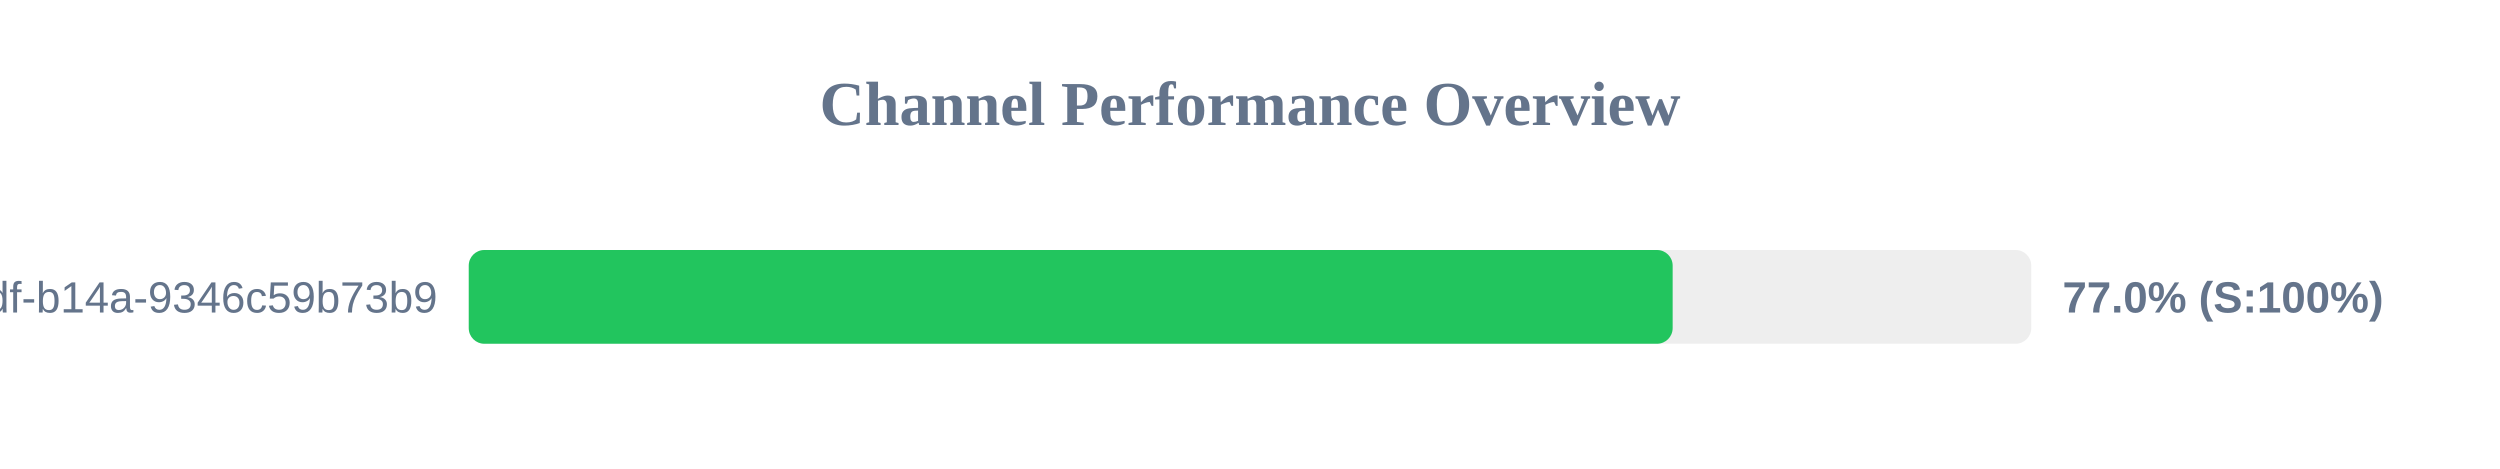
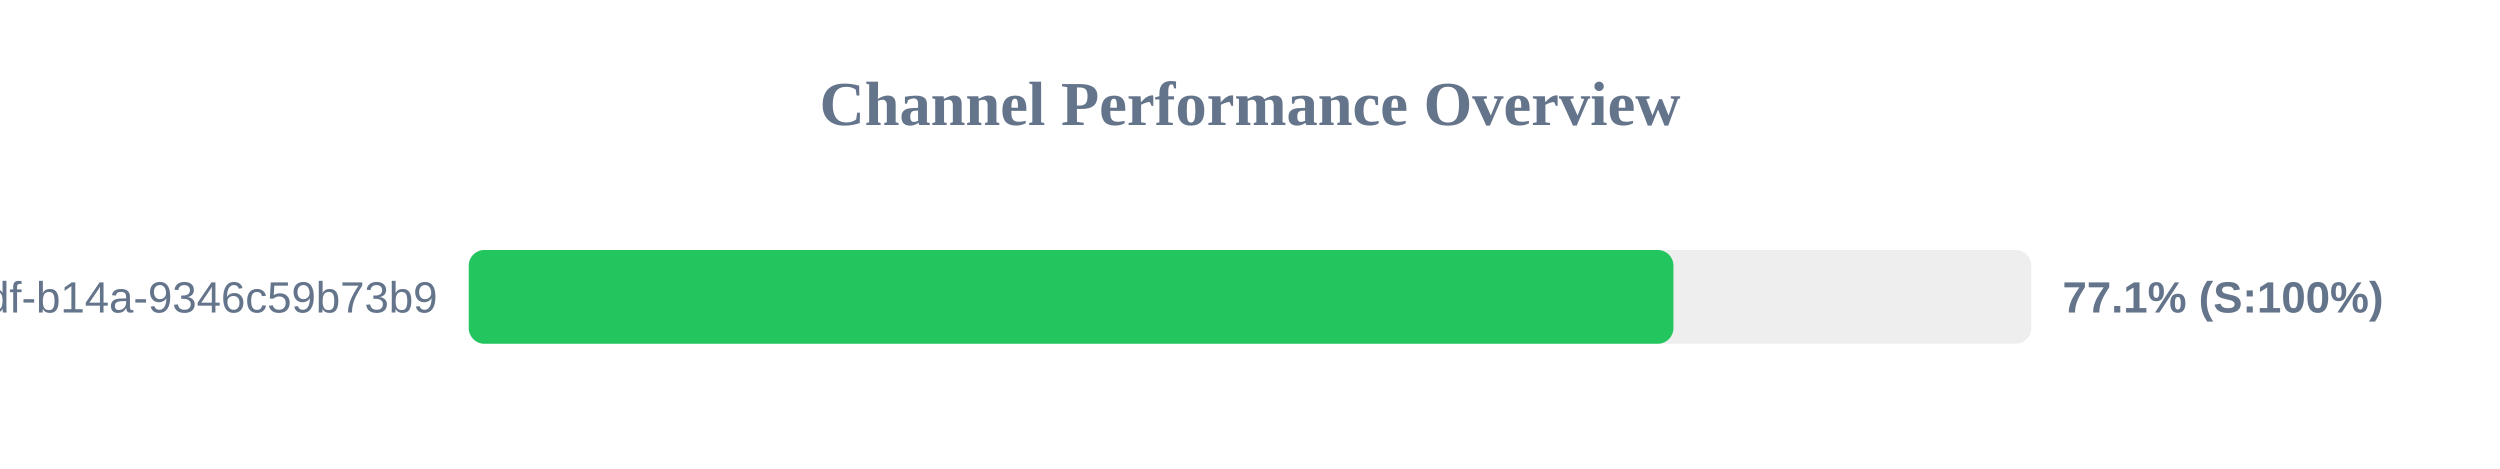
<svg xmlns="http://www.w3.org/2000/svg" width="800" height="150" version="1.1">
  <style>
        .row { font: 14px Arial; fill: #64748b; }
        .score { font: bold 14px Arial; fill: #64748b; }
    </style>
  <text x="400" y="40" text-anchor="middle" font-size="20px" font-weight="bold" fill="#64748b">Channel Performance Overview</text>
  <rect x="150" y="80" width="500" height="30" fill="#eee" rx="5" />
-   <rect x="150" y="80" width="385.25" height="30" fill="#22c55e" rx="5" />
+   <rect x="150" y="80" width="385.5" height="30" fill="#22c55e" rx="5" />
  <text x="140" y="100" text-anchor="end" class="row">?uuid=55ca7a9e-cf90-49df-b14a-9346c59b73b9</text>
-   <text x="660" y="100" text-anchor="start" class="score">77.0% (S:100%)</text>
+   <text x="660" y="100" text-anchor="start" class="score">77.1% (S:100%)</text>
</svg>
